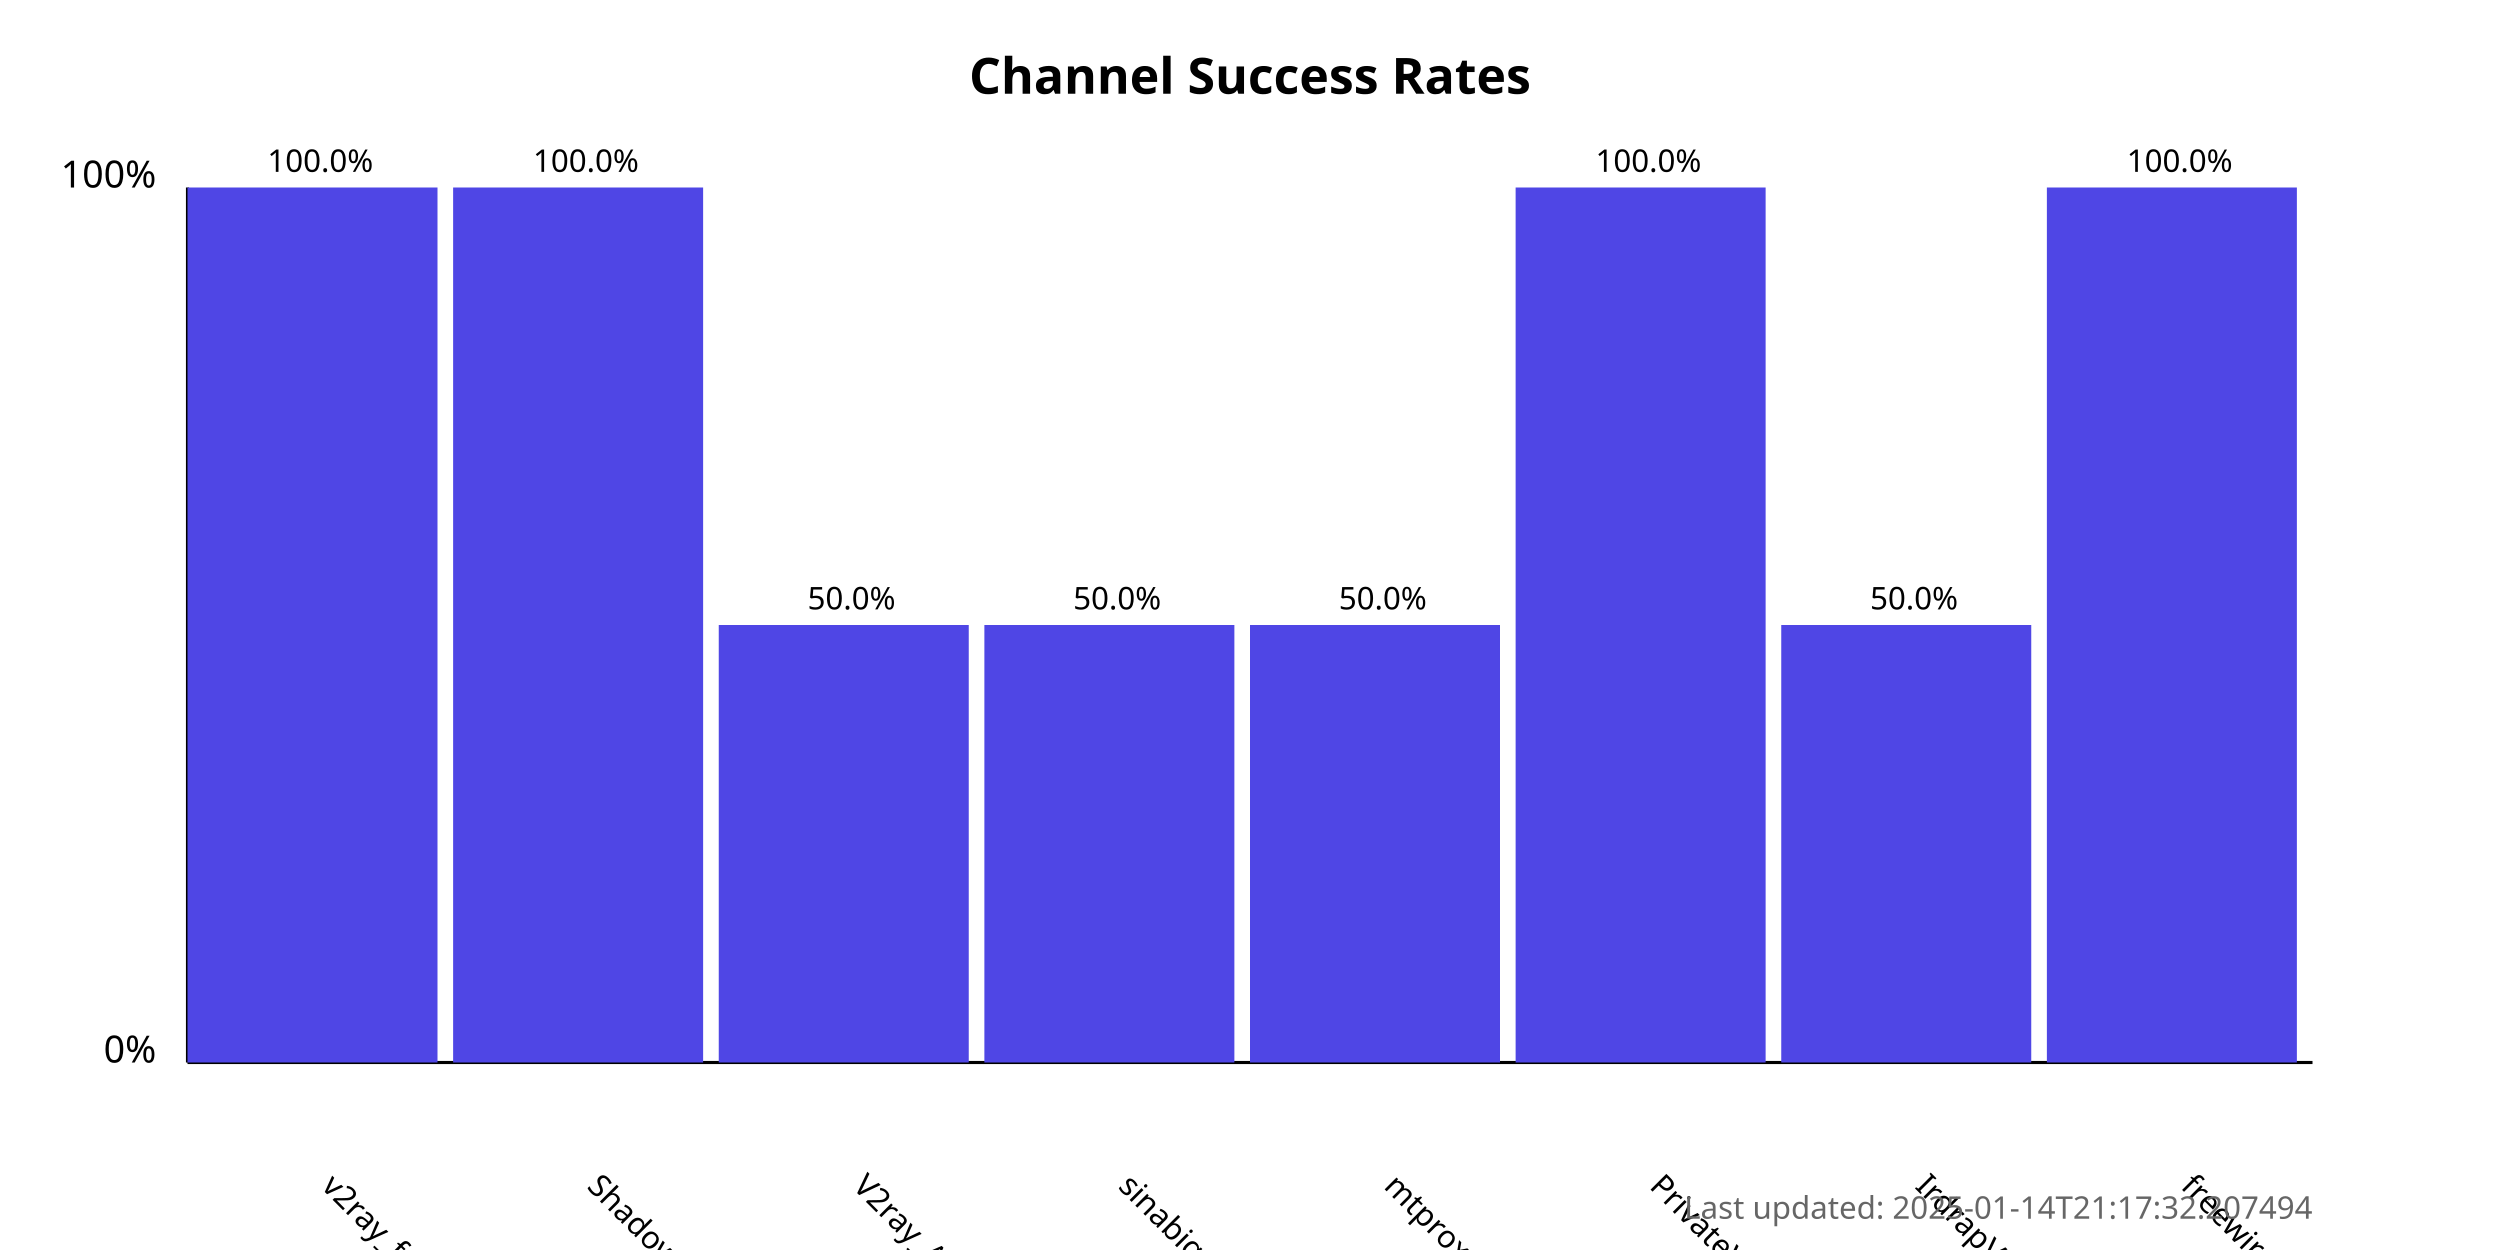
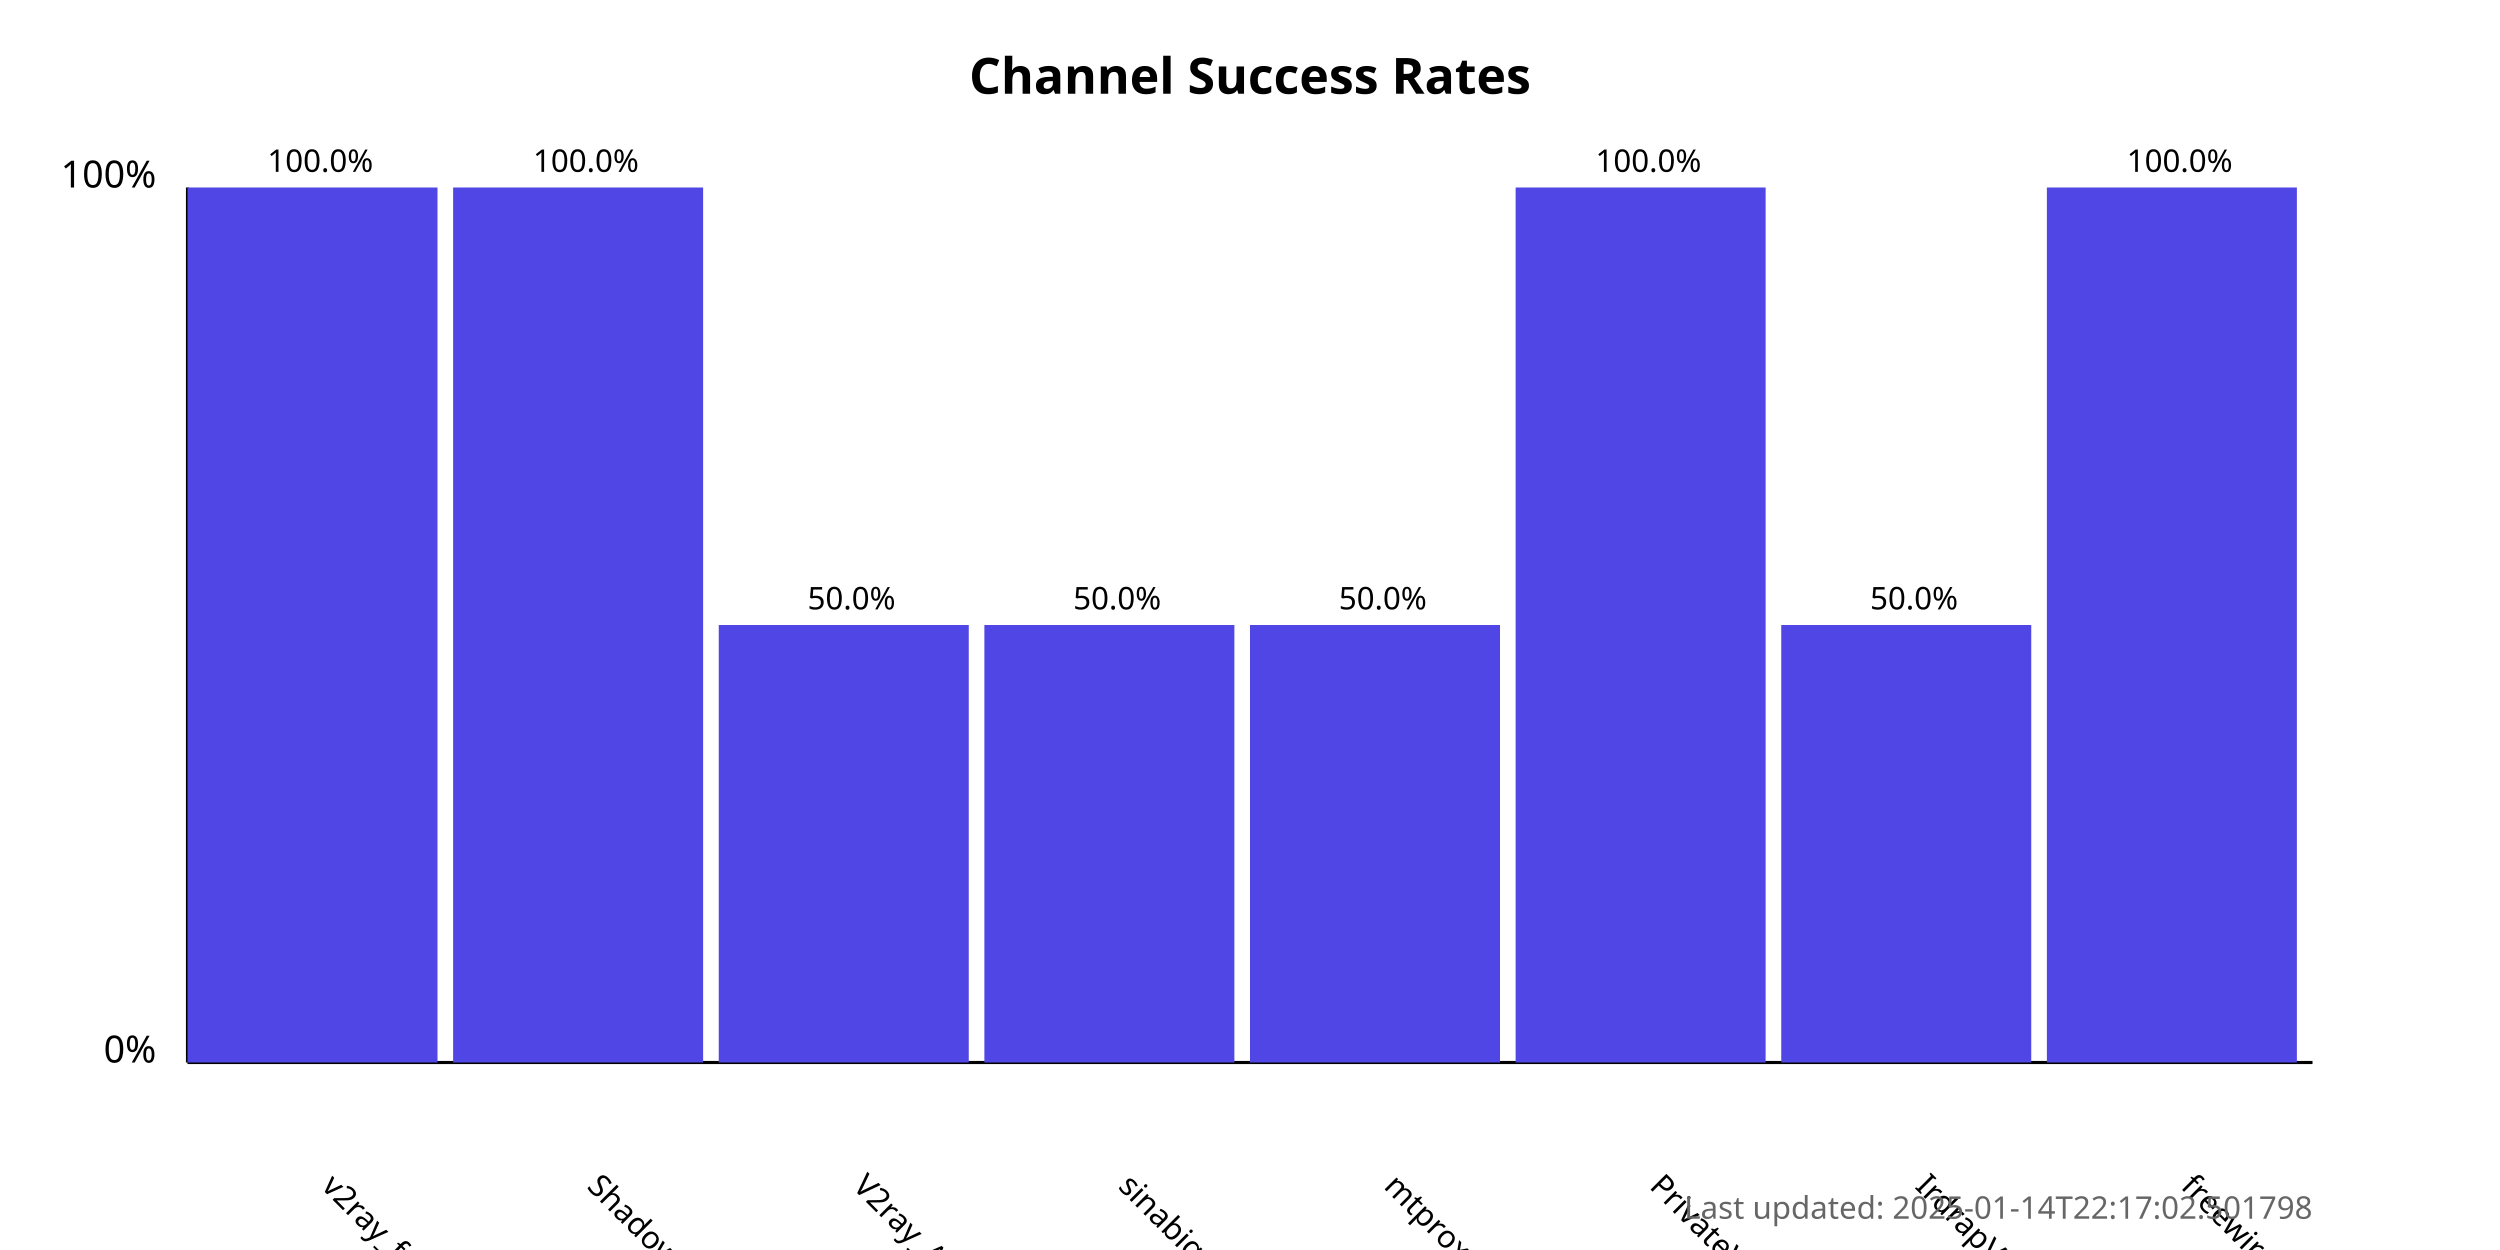
<svg xmlns="http://www.w3.org/2000/svg" width="800" height="400">
  <style>
            .chart-title { font: bold 16px sans-serif; }
            .axis-label { font: 12px sans-serif; }
            .tick-label { font: 10px sans-serif; }
            .bar { fill: #4f46e5; }
            .bar:hover { fill: #6366f1; }
            .timestamp { font: 10px sans-serif; fill: #666; }
        </style>
  <text x="400.0" y="30" text-anchor="middle" class="chart-title">
            Channel Success Rates
        </text>
  <line x1="60" y1="340" x2="60" y2="60" stroke="black" stroke-width="1" />
  <line x1="60" y1="340" x2="740" y2="340" stroke="black" stroke-width="1" />
  <text x="50" y="340" text-anchor="end" class="axis-label">0%</text>
  <text x="50" y="60" text-anchor="end" class="axis-label">100%</text>
  <g>
    <rect x="60" y="60.0" width="80.0" height="280.0" class="bar" />
    <text x="102.5" y="380" transform="rotate(45, 102.5, 380)" text-anchor="start" class="tick-label">
                v2ray_free_conf
            </text>
    <text x="102.5" y="55.0" text-anchor="middle" class="tick-label">
                100.0%
            </text>
  </g>
  <g>
    <rect x="145.0" y="60.0" width="80.0" height="280.0" class="bar" />
    <text x="187.5" y="380" transform="rotate(45, 187.5, 380)" text-anchor="start" class="tick-label">
                ShadowProxy66
            </text>
    <text x="187.5" y="55.0" text-anchor="middle" class="tick-label">
                100.0%
            </text>
  </g>
  <g>
    <rect x="230.0" y="200.0" width="80.0" height="140.0" class="bar" />
    <text x="272.5" y="380" transform="rotate(45, 272.5, 380)" text-anchor="start" class="tick-label">
                V2ray_Alpha
            </text>
    <text x="272.5" y="195.0" text-anchor="middle" class="tick-label">
                50.0%
            </text>
  </g>
  <g>
    <rect x="315.0" y="200.0" width="80.0" height="140.0" class="bar" />
    <text x="357.5" y="380" transform="rotate(45, 357.5, 380)" text-anchor="start" class="tick-label">
                sinabigo
            </text>
    <text x="357.5" y="195.0" text-anchor="middle" class="tick-label">
                50.0%
            </text>
  </g>
  <g>
    <rect x="400.0" y="200.0" width="80.0" height="140.0" class="bar" />
    <text x="442.5" y="380" transform="rotate(45, 442.5, 380)" text-anchor="start" class="tick-label">
                mtproxy_lists
            </text>
    <text x="442.5" y="195.0" text-anchor="middle" class="tick-label">
                50.0%
            </text>
  </g>
  <g>
    <rect x="485.0" y="60.0" width="80.0" height="280.0" class="bar" />
    <text x="527.5" y="380" transform="rotate(45, 527.5, 380)" text-anchor="start" class="tick-label">
                PrivateVPNs
            </text>
    <text x="527.5" y="55.0" text-anchor="middle" class="tick-label">
                100.0%
            </text>
  </g>
  <g>
    <rect x="570.0" y="200.0" width="80.0" height="140.0" class="bar" />
    <text x="612.5" y="380" transform="rotate(45, 612.5, 380)" text-anchor="start" class="tick-label">
                IrdrapVPNnews
            </text>
    <text x="612.5" y="195.0" text-anchor="middle" class="tick-label">
                50.0%
            </text>
  </g>
  <g>
    <rect x="655.0" y="60.0" width="80.0" height="280.0" class="bar" />
    <text x="697.5" y="380" transform="rotate(45, 697.5, 380)" text-anchor="start" class="tick-label">
                freewireguard
            </text>
    <text x="697.5" y="55.0" text-anchor="middle" class="tick-label">
                100.0%
            </text>
  </g>
  <text x="740" y="390" text-anchor="end" class="timestamp">
-             Last updated: 2025-01-14T21:17:32.207494
+             Last updated: 2025-01-14T22:17:02.501798
        </text>
</svg>
